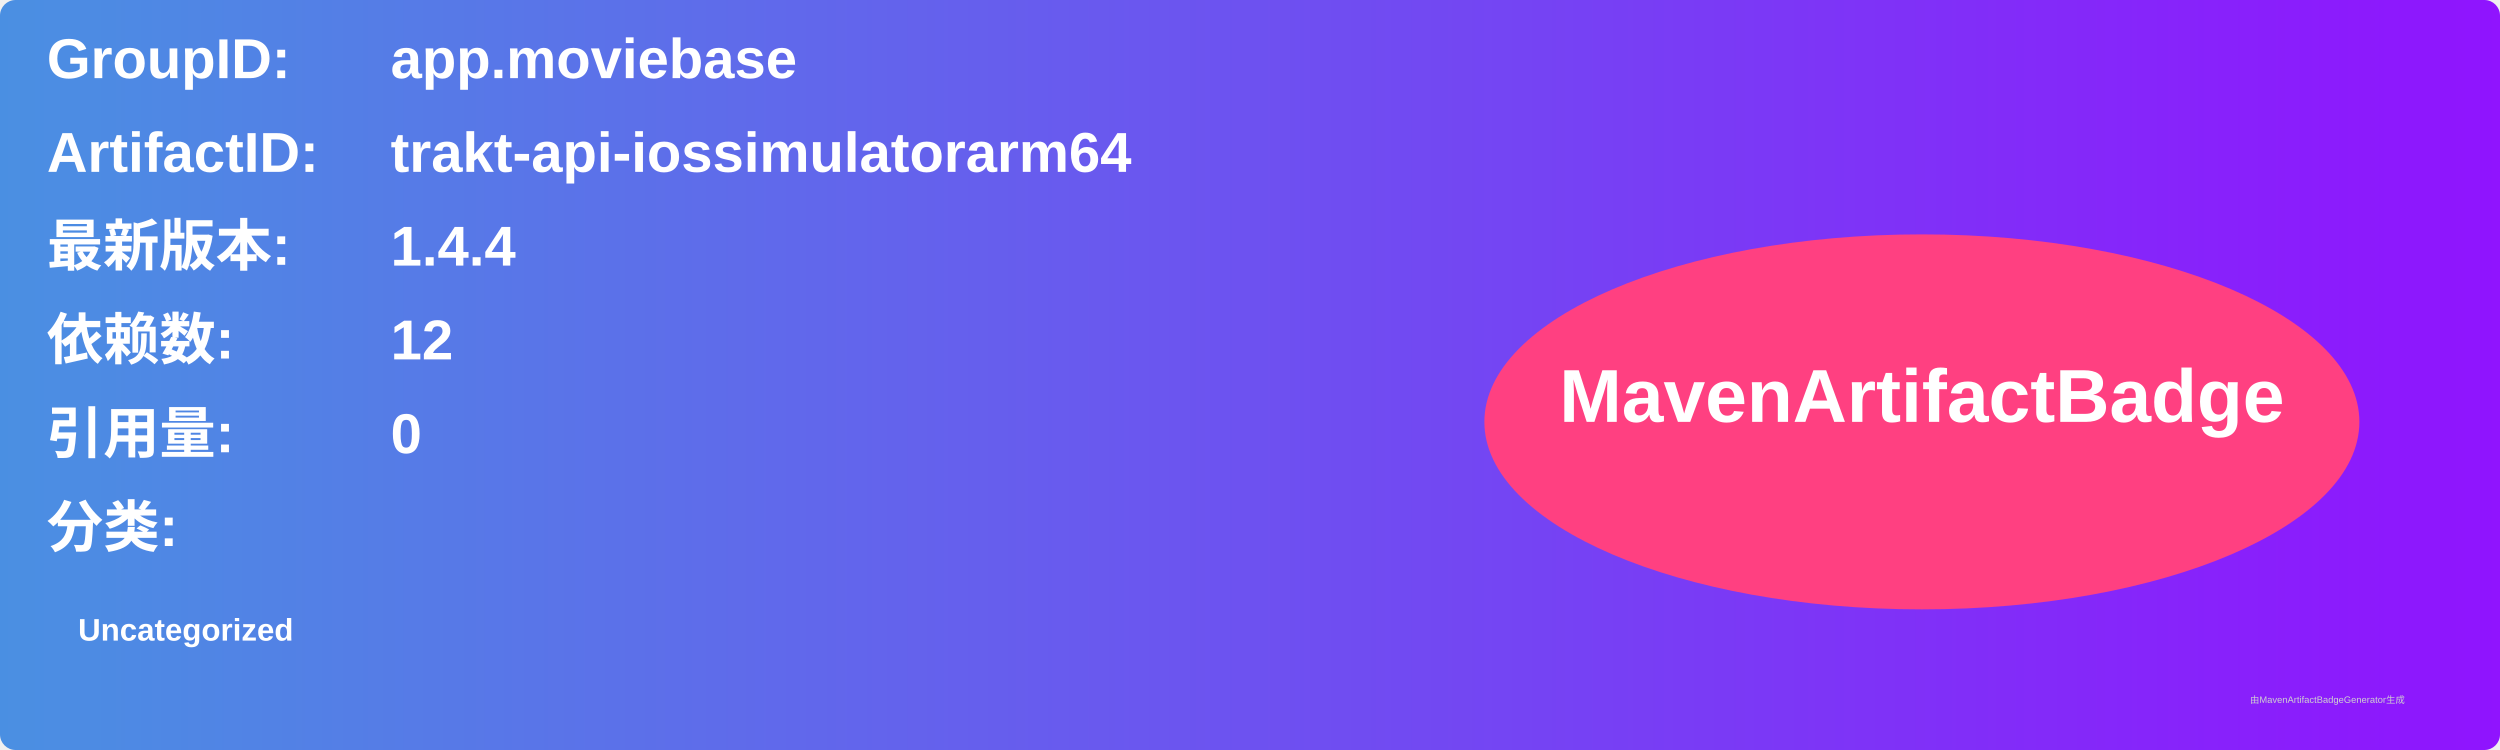
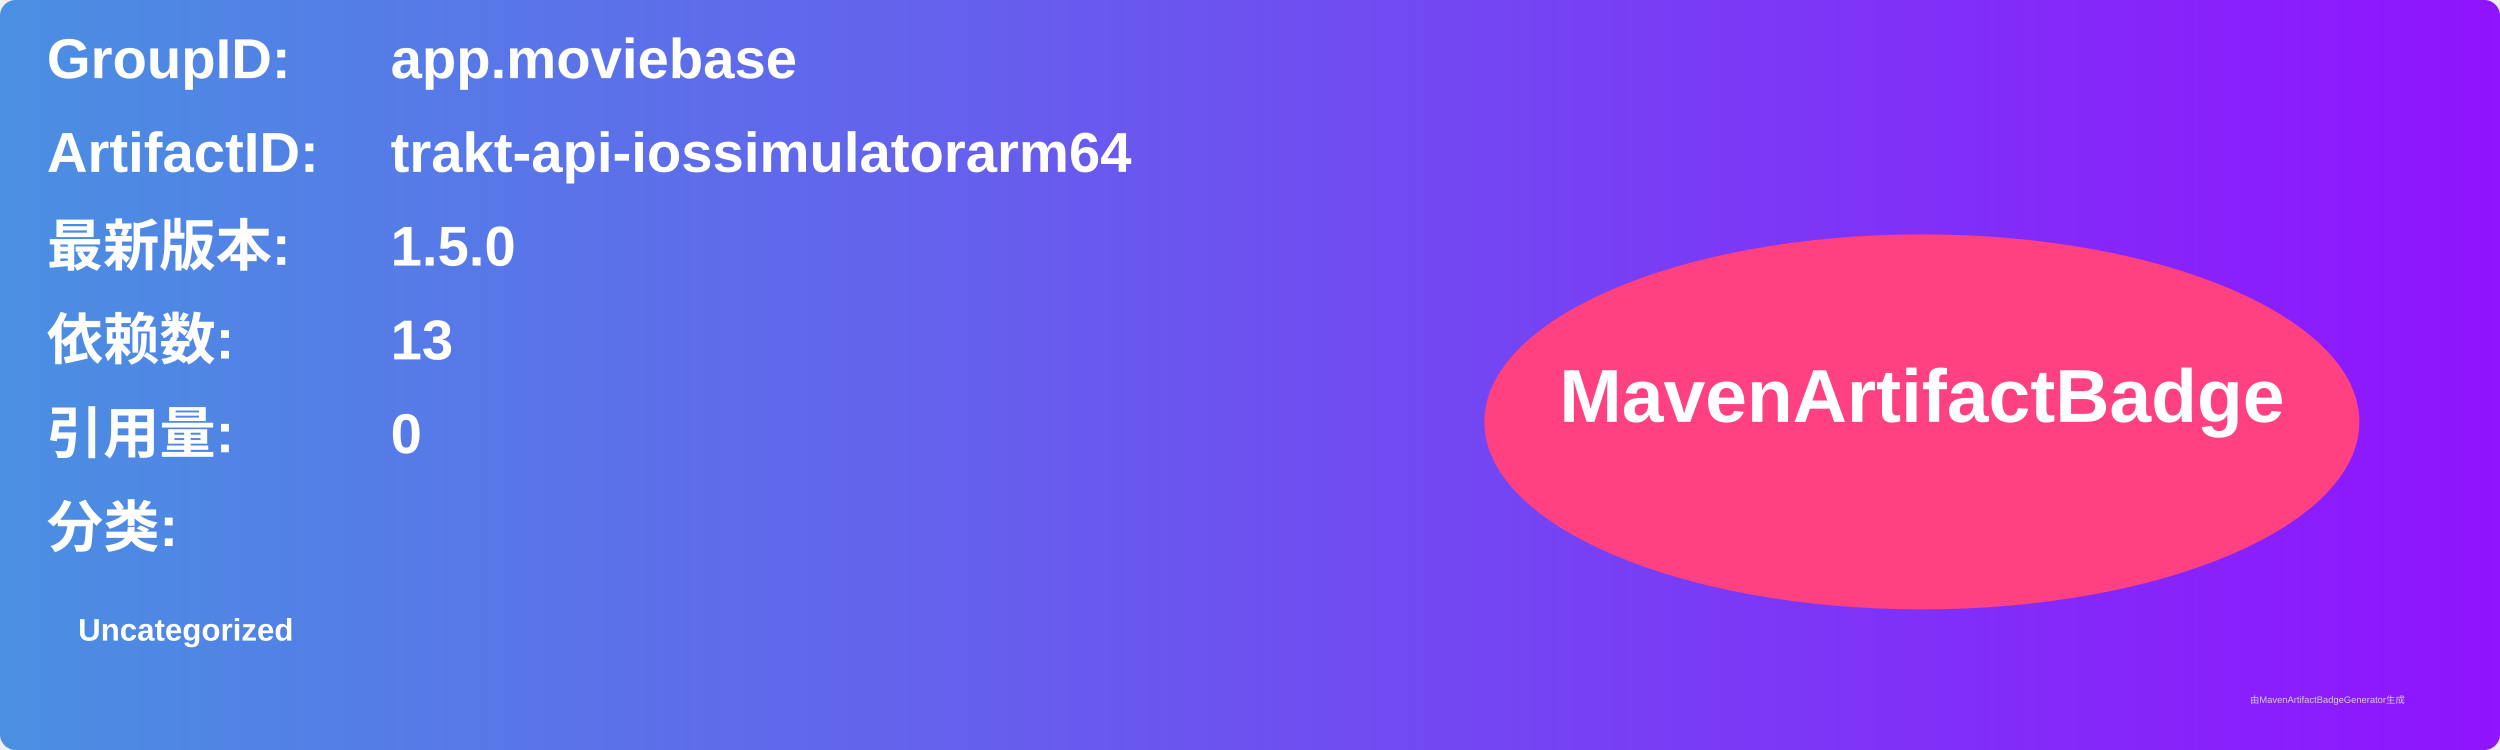
<svg xmlns="http://www.w3.org/2000/svg" width="800" height="240" viewBox="0 0 800 240">
  <linearGradient id="grad" x1="0%" y1="0%" x2="100%" y2="0%">
    <stop offset="0%" stop-color="#4a90e2" />
    <stop offset="100%" stop-color="#9013fe" />
  </linearGradient>
  <rect width="100%" height="100%" rx="5" ry="5" fill="url(#grad)" />
  <g transform="translate(15, 15)">
    <text x="0" y="10" font-family="Arial" font-size="18" fill="white" font-weight="bold" width="260">GroupID:</text>
    <text x="110" y="10" font-family="Arial" font-size="18" fill="white" font-weight="bold" width="460">app.moviebase</text>
    <text x="0" y="40" font-family="Arial" font-size="18" fill="white" font-weight="bold" width="260">ArtifactID:</text>
    <text x="110" y="40" font-family="Arial" font-size="18" fill="white" font-weight="bold" width="460">trakt-api-iossimulatorarm64</text>
    <text x="0" y="70" font-family="Arial" font-size="18" fill="white" font-weight="bold">最新版本:</text>
    <text x="110" y="70" font-family="Arial" font-size="18" fill="white" font-weight="bold">
-       <tspan font-weight="bold">1.4.4</tspan>
+       <tspan font-weight="bold">1.5.0</tspan>
    </text>
    <text x="0" y="100" font-family="Arial" font-size="18" fill="white" font-weight="bold">依赖数: </text>
    <text x="110" y="100" font-family="Arial" font-size="18" fill="white">
-       <tspan font-weight="bold">12</tspan>
+       <tspan font-weight="bold">13</tspan>
    </text>
    <text x="0" y="130" font-family="Arial" font-size="18" fill="white" font-weight="bold">引用量: </text>
    <text x="110" y="130" font-family="Arial" font-size="18" fill="white">
      <tspan font-weight="bold">0</tspan>
    </text>
    <text x="0" y="160" font-family="Arial" font-size="18" fill="white" font-weight="bold">分类:</text>
    <text x="10" y="190" font-family="Arial" font-size="10" fill="white">
      <tspan font-weight="bold">Uncategorized</tspan>
    </text>
    <ellipse cx="600" cy="120" rx="140" ry="60" fill="#ff4081" />
    <text x="600" y="120" text-anchor="middle" font-family="Arial" font-size="24" fill="white" font-weight="bold">MavenArtifactBadge</text>
  </g>
  <text x="720" y="225" font-family="Arial" font-size="3" fill="#d0d0d0">由MavenArtifactBadgeGenerator生成</text>
</svg>
